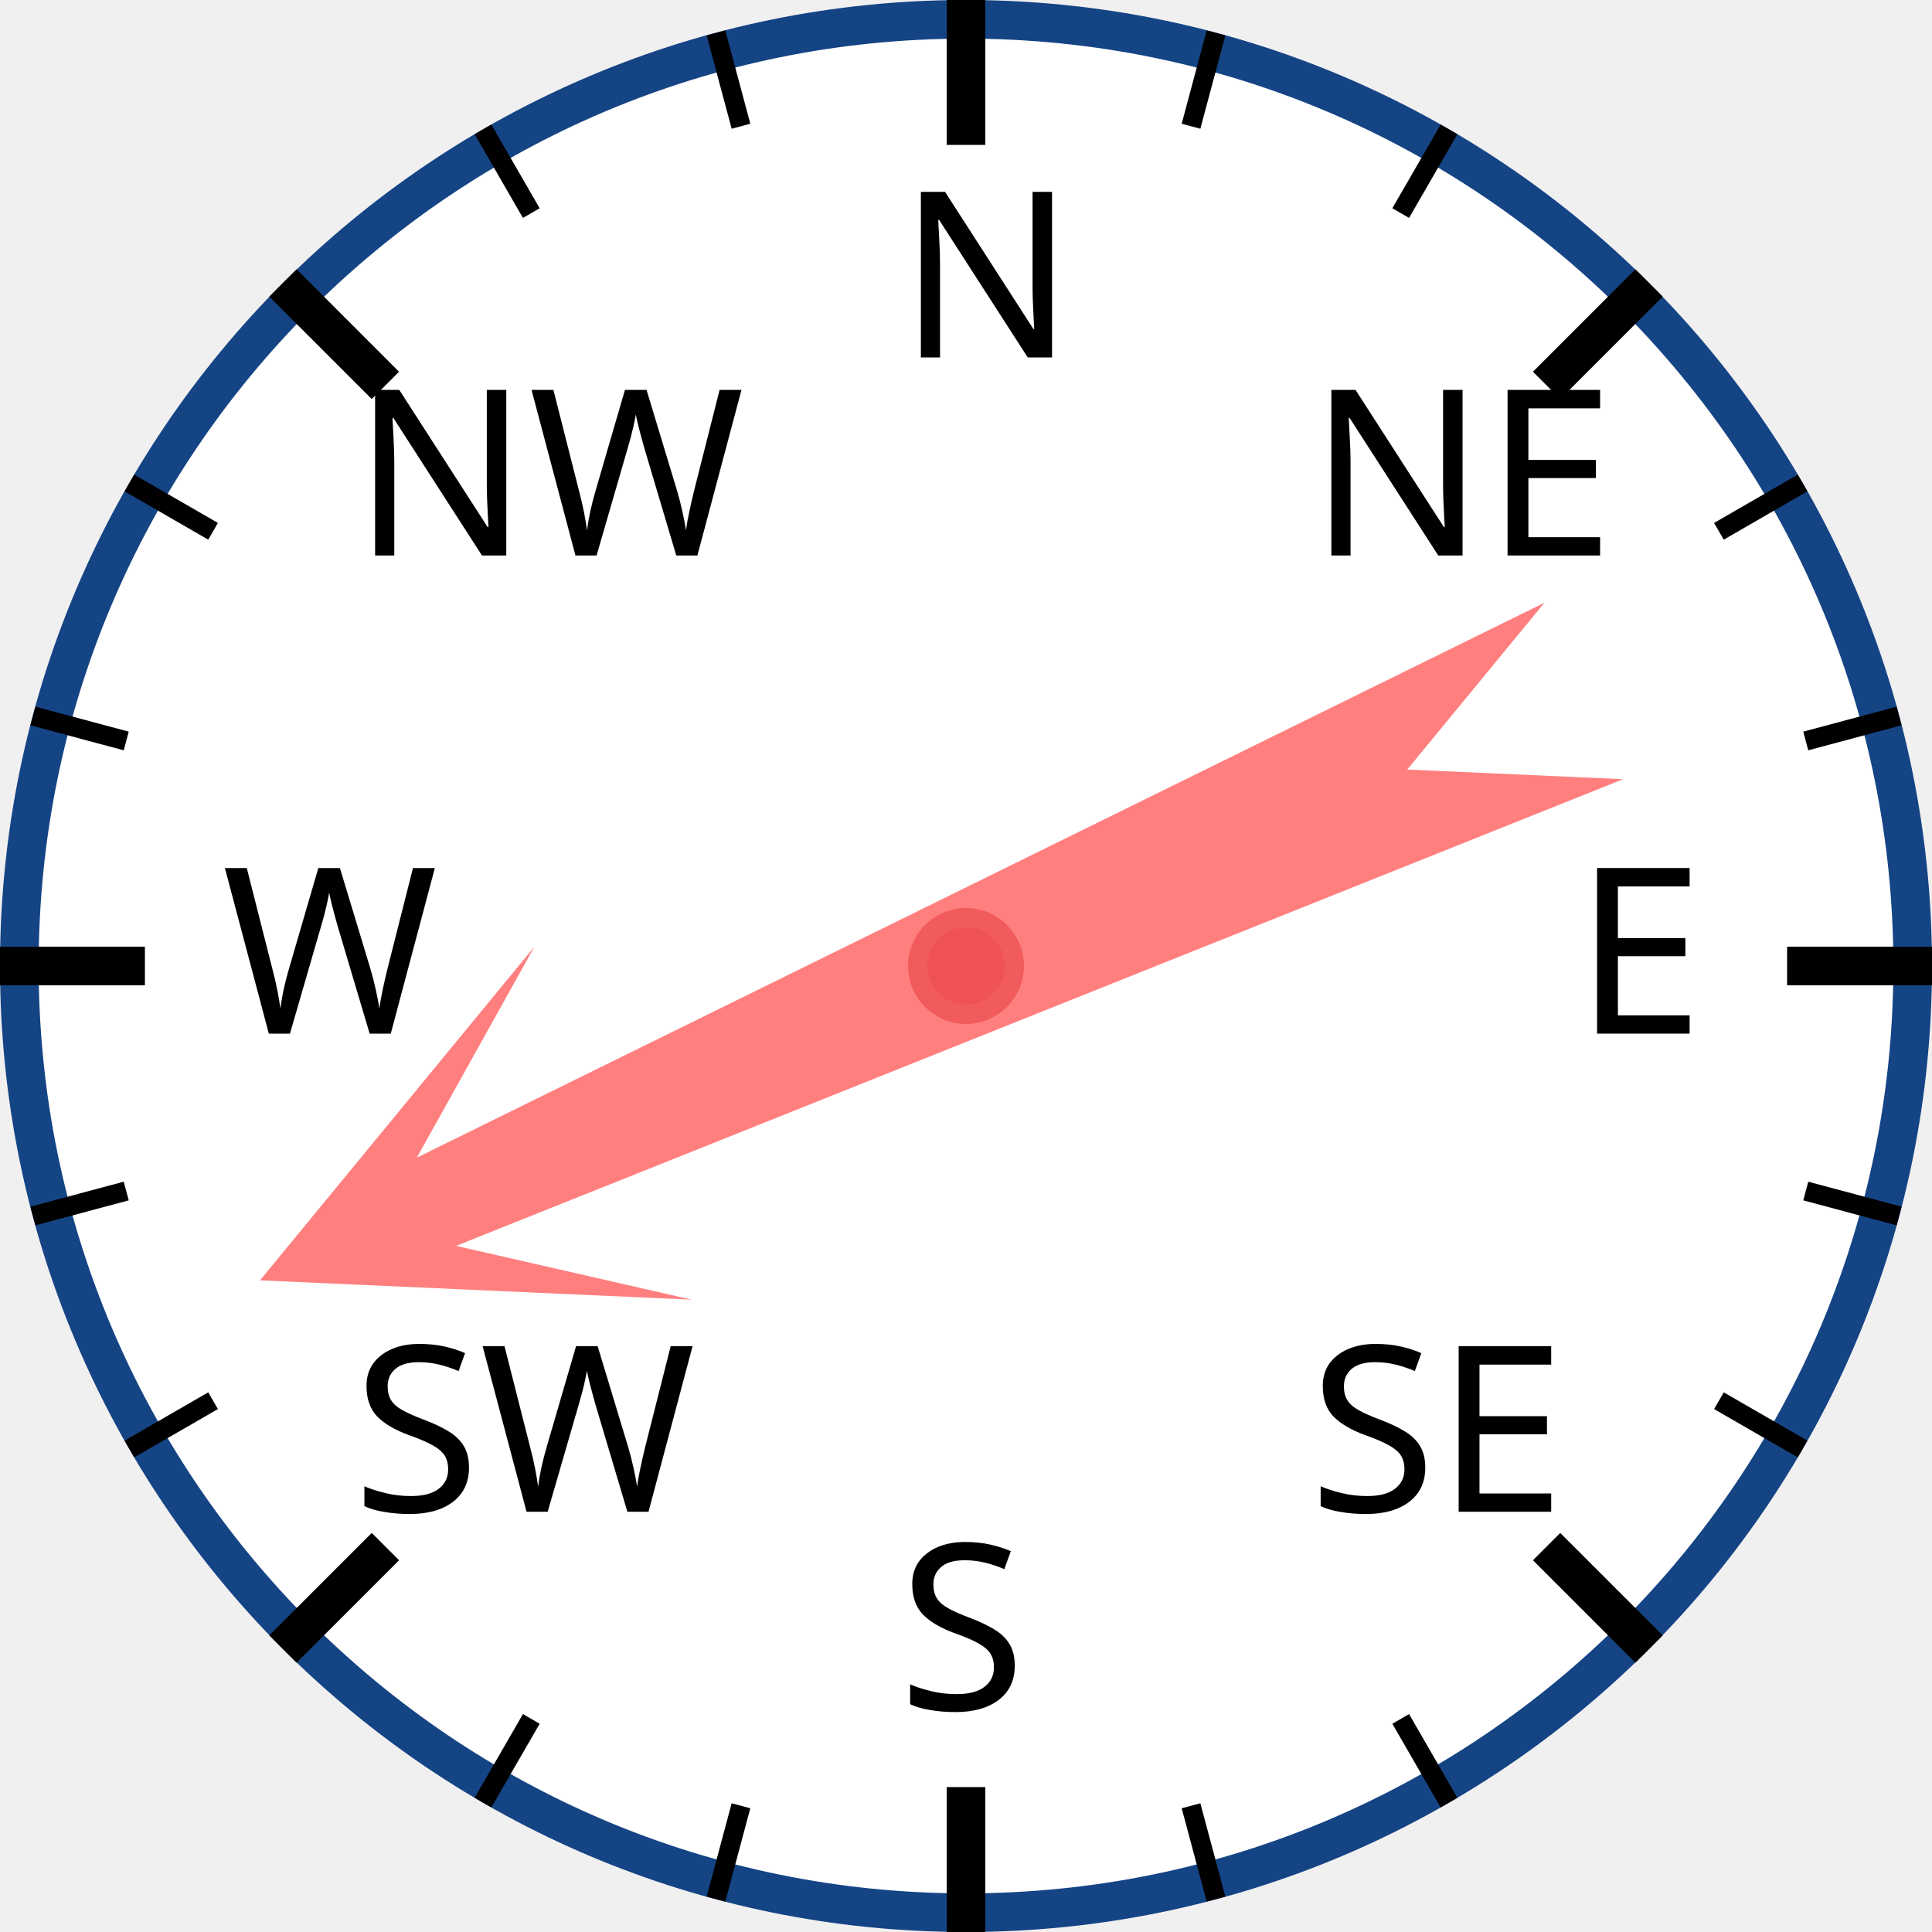
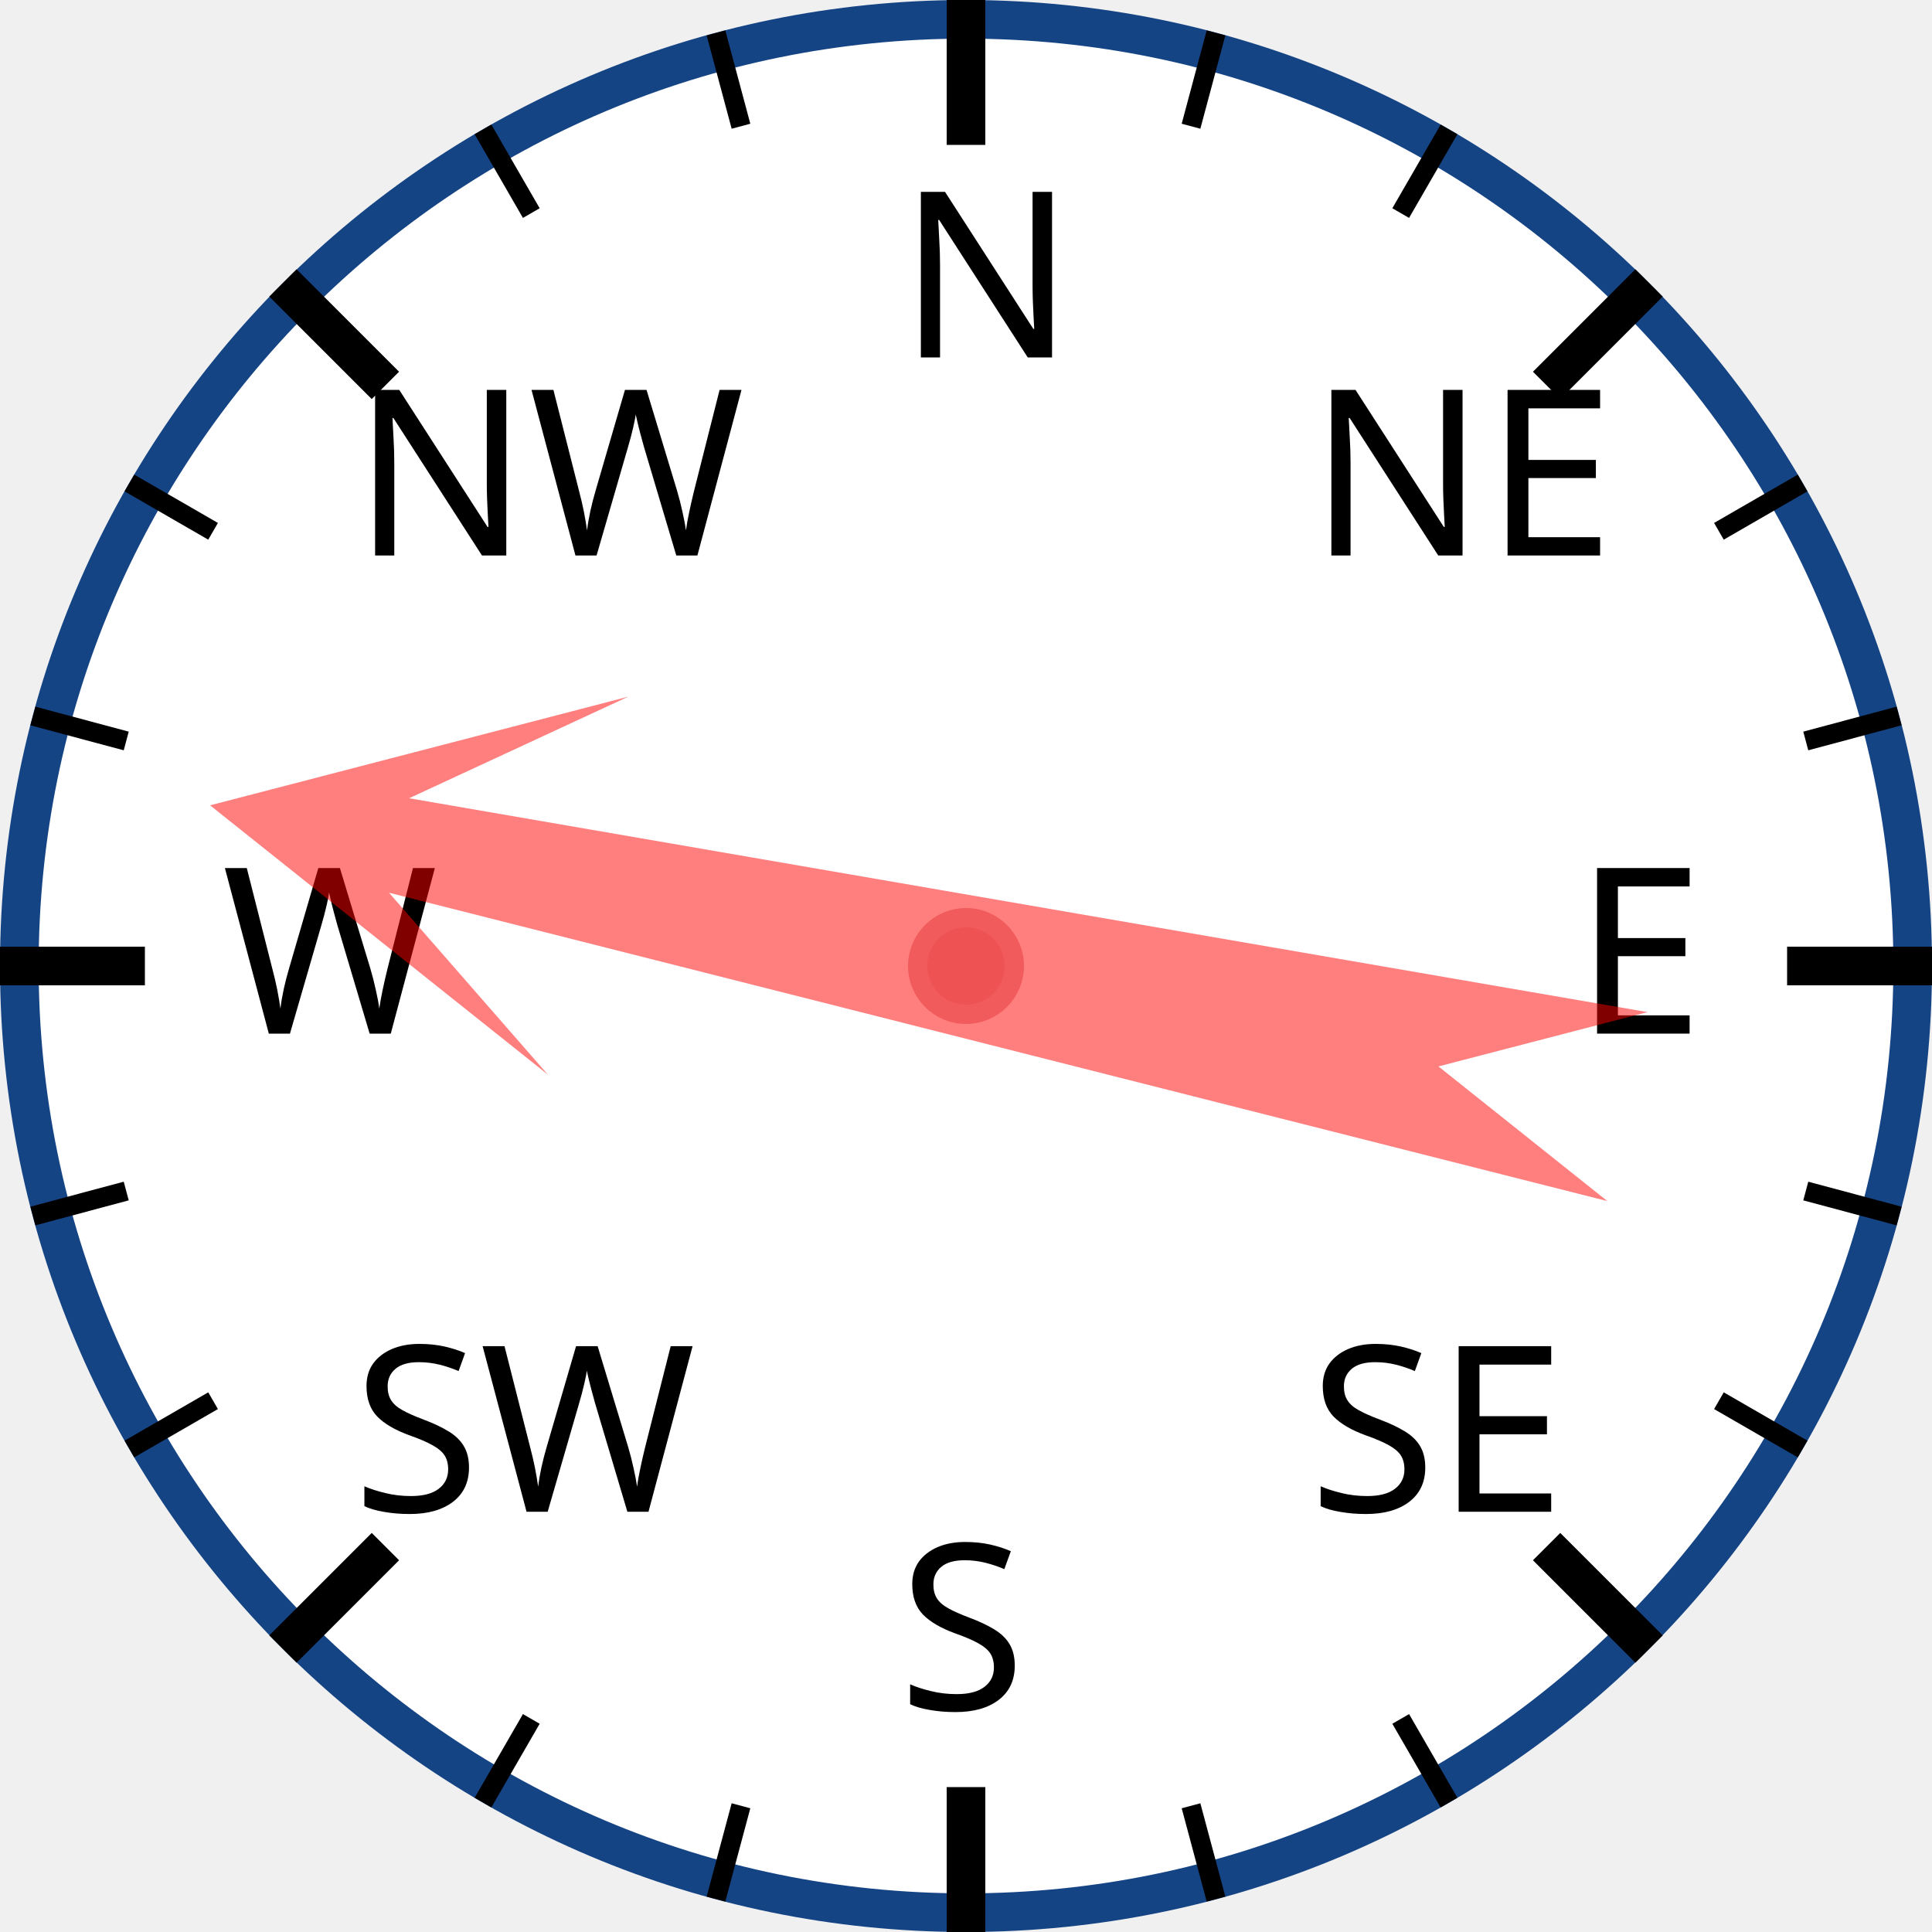
<svg xmlns="http://www.w3.org/2000/svg" width="120px" height="120px" viewBox="0 0 200 200">
  <circle cx="100" cy="100" r="98" style="fill: white; stroke: #154485; stroke-width: 4;" />
  <text x="93.0" y="37.0" style="font-family: sans-serif; font-size: 18pt;">N</text>
  <line x1="100.0" y1="0.0" x2="100.0" y2="15.0" style="stroke: black; stroke-width: 4;" />
  <line x1="74.118" y1="3.407" x2="76.706" y2="13.067" style="stroke: black; stroke-width: 2;" />
  <line x1="50" y1="13.397" x2="55" y2="22.058" style="stroke: black; stroke-width: 2;" />
  <text x="36.503" y="57.503" style="font-family: sans-serif; font-size: 18pt;">NW</text>
  <line x1="29.289" y1="29.289" x2="39.896" y2="39.896" style="stroke: black; stroke-width: 4;" />
  <line x1="13.397" y1="50" x2="22.058" y2="55" style="stroke: black; stroke-width: 2;" />
  <line x1="3.407" y1="74.118" x2="13.067" y2="76.706" style="stroke: black; stroke-width: 2;" />
  <text x="23.0" y="107.0" style="font-family: sans-serif; font-size: 18pt;">W</text>
  <line x1="0.0" y1="100.0" x2="15.0" y2="100.0" style="stroke: black; stroke-width: 4;" />
  <line x1="3.407" y1="125.882" x2="13.067" y2="123.294" style="stroke: black; stroke-width: 2;" />
  <line x1="13.397" y1="150" x2="22.058" y2="145" style="stroke: black; stroke-width: 2;" />
  <text x="36.503" y="156.497" style="font-family: sans-serif; font-size: 18pt;">SW</text>
  <line x1="29.289" y1="170.711" x2="39.896" y2="160.104" style="stroke: black; stroke-width: 4;" />
  <line x1="50" y1="186.603" x2="55" y2="177.942" style="stroke: black; stroke-width: 2;" />
  <line x1="74.118" y1="196.593" x2="76.706" y2="186.933" style="stroke: black; stroke-width: 2;" />
  <text x="93" y="177.0" style="font-family: sans-serif; font-size: 18pt;">S</text>
  <line x1="100" y1="200.0" x2="100" y2="185.0" style="stroke: black; stroke-width: 4;" />
  <line x1="125.882" y1="196.593" x2="123.294" y2="186.933" style="stroke: black; stroke-width: 2;" />
  <line x1="150.0" y1="186.603" x2="145.0" y2="177.942" style="stroke: black; stroke-width: 2;" />
  <text x="135.497" y="156.497" style="font-family: sans-serif; font-size: 18pt;">SE</text>
  <line x1="170.711" y1="170.711" x2="160.104" y2="160.104" style="stroke: black; stroke-width: 4;" />
  <line x1="186.603" y1="150" x2="177.942" y2="145" style="stroke: black; stroke-width: 2;" />
  <line x1="196.593" y1="125.882" x2="186.933" y2="123.294" style="stroke: black; stroke-width: 2;" />
  <text x="163.0" y="107" style="font-family: sans-serif; font-size: 18pt;">E</text>
  <line x1="200.0" y1="100" x2="185.0" y2="100" style="stroke: black; stroke-width: 4;" />
  <line x1="196.593" y1="74.118" x2="186.933" y2="76.706" style="stroke: black; stroke-width: 2;" />
  <line x1="186.603" y1="50" x2="177.942" y2="55" style="stroke: black; stroke-width: 2;" />
  <text x="135.497" y="57.503" style="font-family: sans-serif; font-size: 18pt;">NE</text>
  <line x1="170.711" y1="29.289" x2="160.104" y2="39.896" style="stroke: black; stroke-width: 4;" />
  <line x1="150" y1="13.397" x2="145" y2="22.058" style="stroke: black; stroke-width: 2;" />
  <line x1="125.882" y1="3.407" x2="123.294" y2="13.067" style="stroke: black; stroke-width: 2;" />
-   <polygon points="100 20 120 60 105 40 110 170 100 150 90 170 95 40 80 60" style="fill: red; fill-opacity: 0.5;" transform="rotate(246,100,100)" />
+   <polygon points="100 20 120 60 105 40 110 170 100 150 90 170 95 40 80 60" style="fill: red; fill-opacity: 0.5;" transform="rotate(282,100,100)" />
  <circle cx="100" cy="100" r="5" style="fill: #EE5252; stroke: #F25B5B; stroke-width: 2;" />
</svg>
